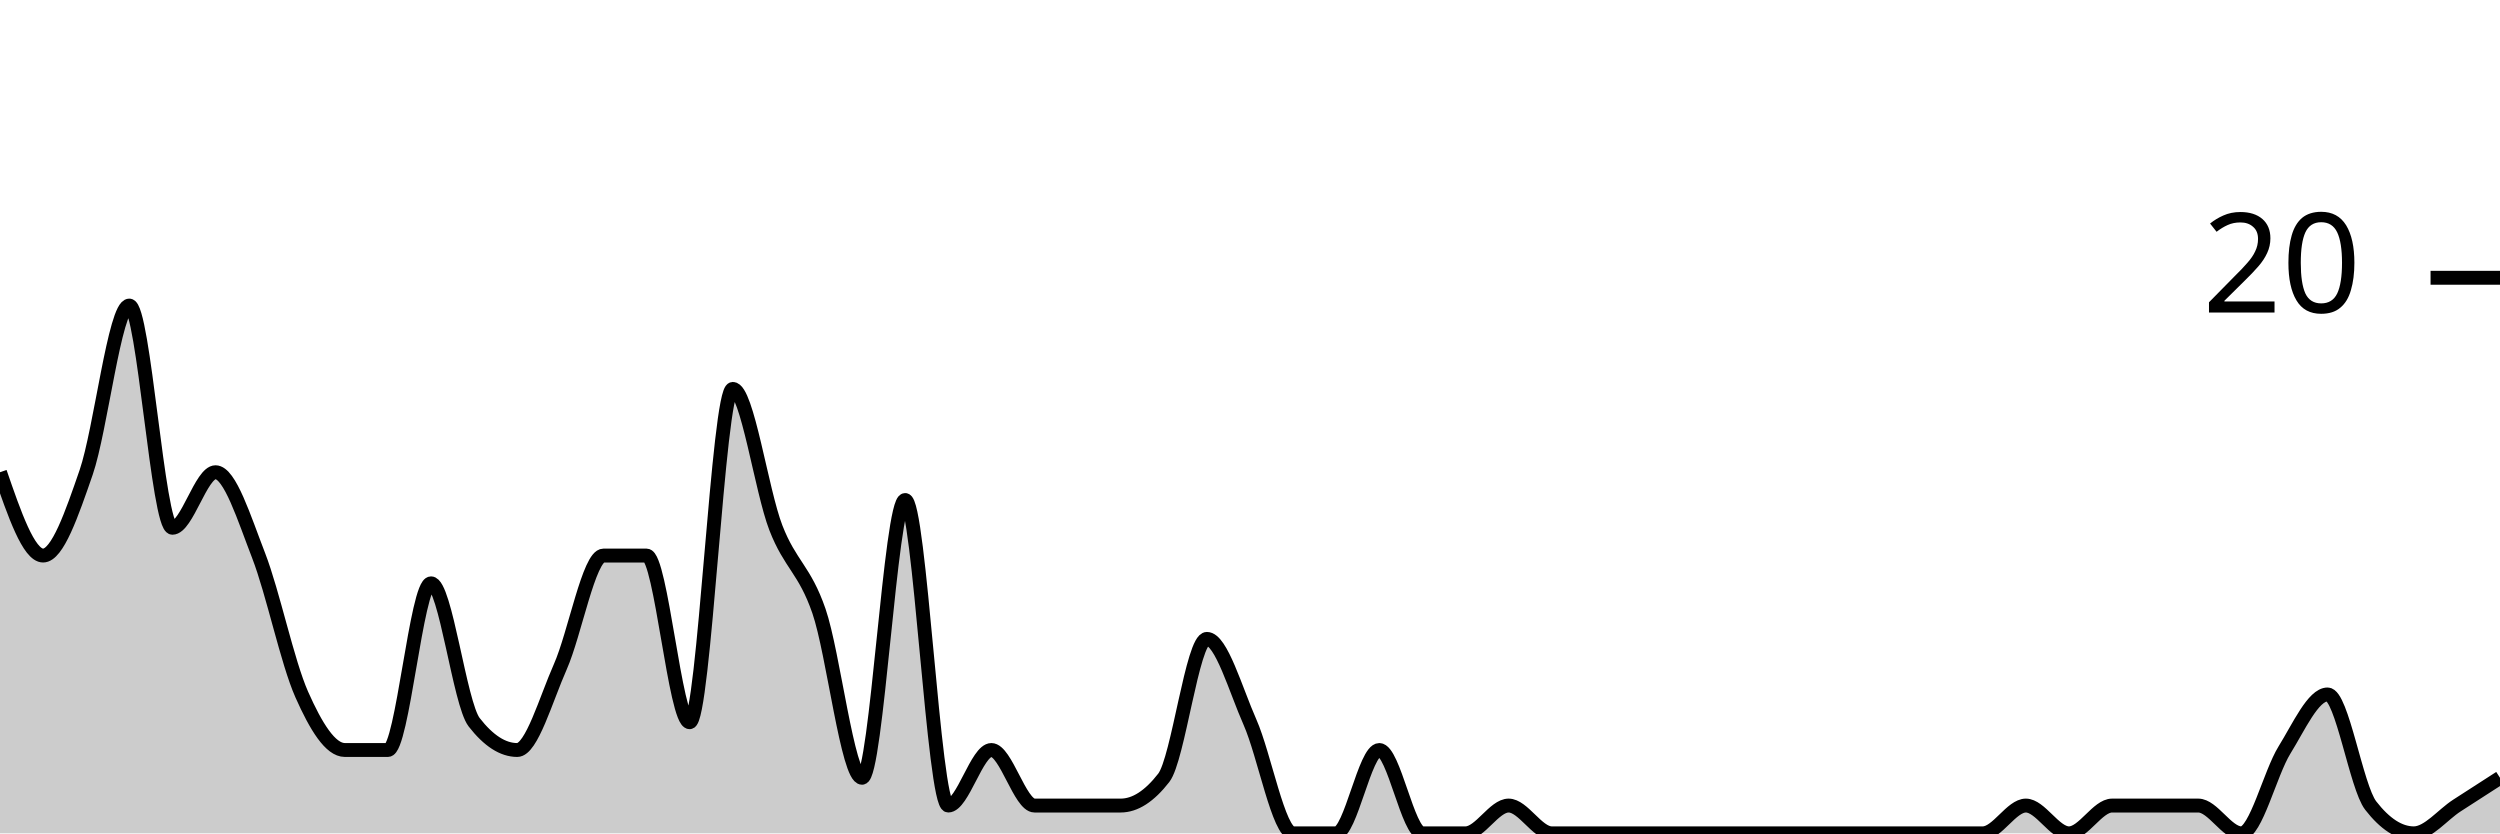
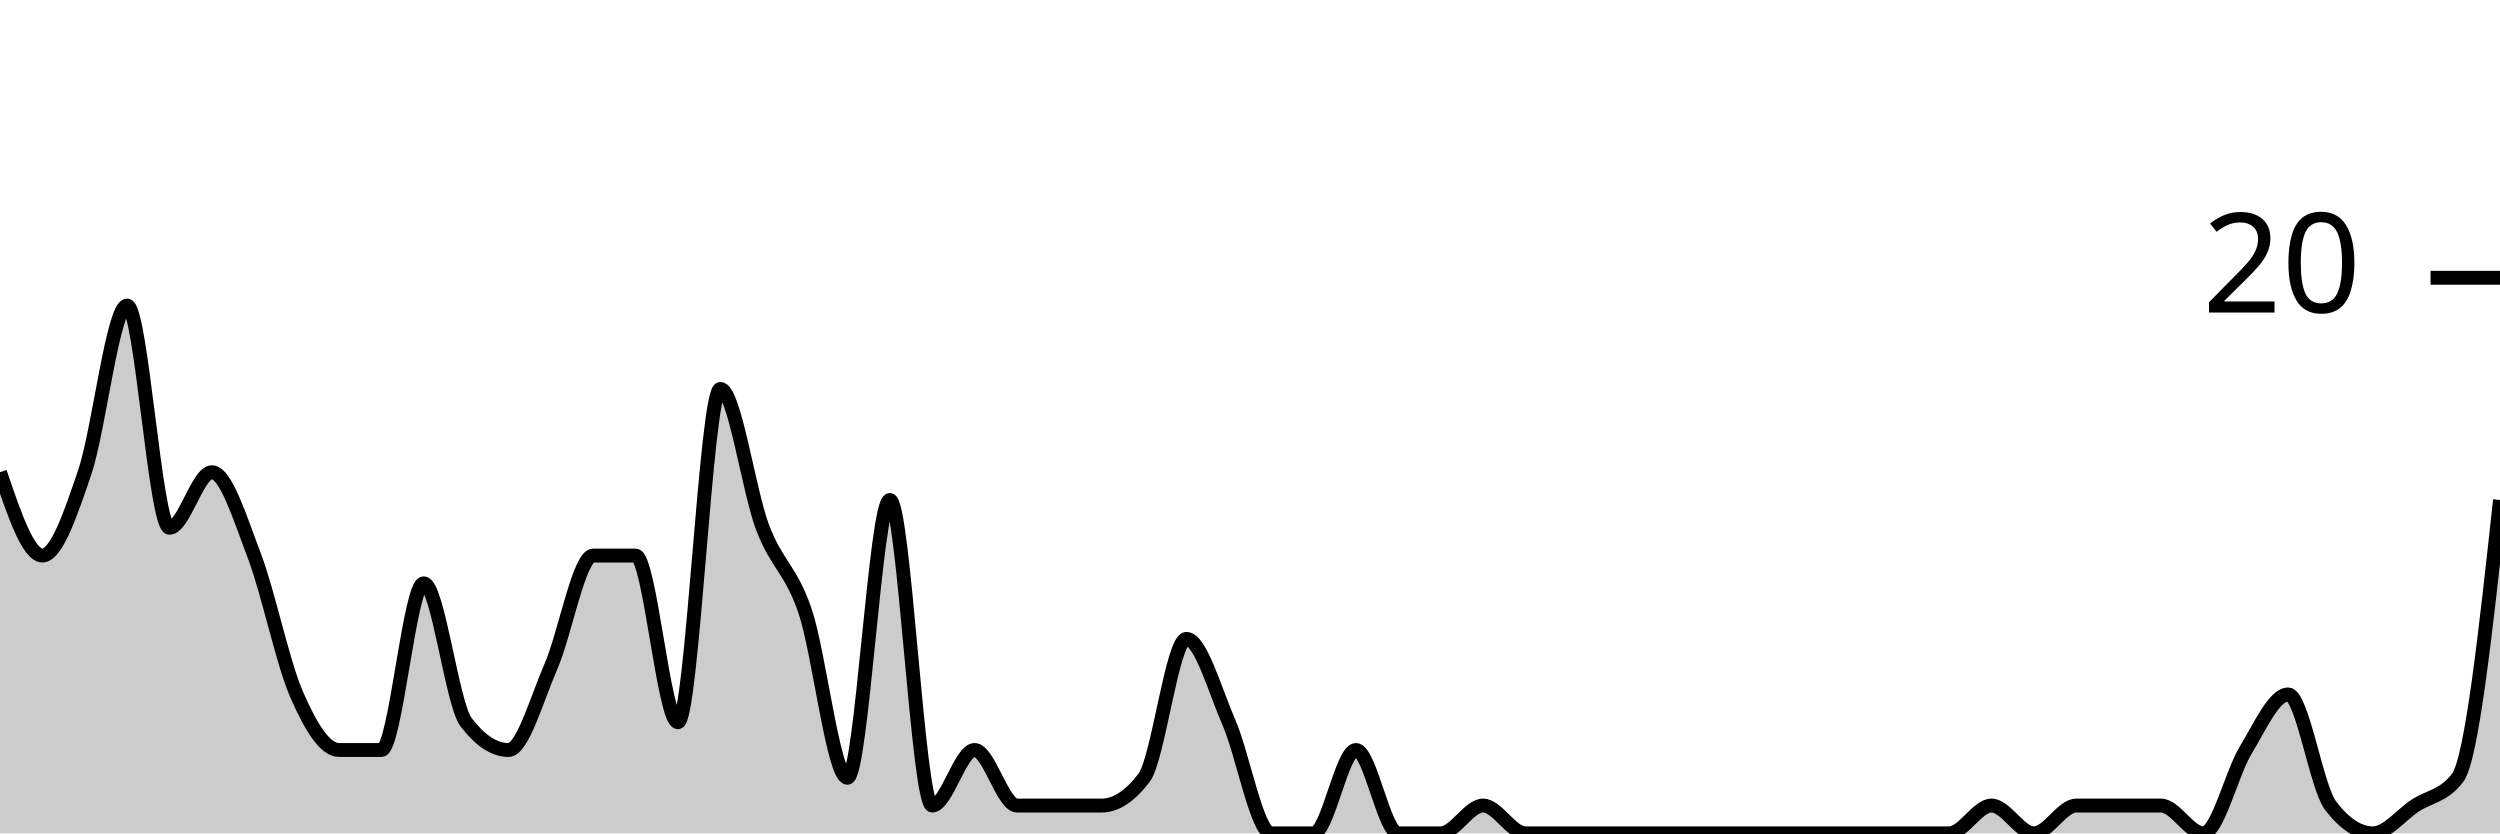
<svg xmlns="http://www.w3.org/2000/svg" viewBox="0 0 180 60">
  <g transform="translate(0,20)">
-     <path class="area" fill="rgba(0, 0, 0, 0.2)" d="M0,14C1.034,17,2.069,20,3.103,20C4.138,20,5.172,17,6.207,14C7.241,11,8.276,2,9.31,2C10.345,2,11.379,18,12.414,18C13.448,18,14.483,14,15.517,14C16.552,14,17.586,17.333,18.621,20C19.655,22.667,20.69,27.667,21.724,30C22.759,32.333,23.793,34,24.828,34C25.862,34,26.897,34,27.931,34C28.966,34,30,22,31.034,22C32.069,22,33.103,30.667,34.138,32C35.172,33.333,36.207,34,37.241,34C38.276,34,39.31,30.333,40.345,28C41.379,25.667,42.414,20,43.448,20C44.483,20,45.517,20,46.552,20C47.586,20,48.621,32,49.655,32C50.69,32,51.724,8,52.759,8C53.793,8,54.828,15.333,55.862,18C56.897,20.667,57.931,21,58.966,24C60,27,61.034,36,62.069,36C63.103,36,64.138,16,65.172,16C66.207,16,67.241,38,68.276,38C69.31,38,70.345,34,71.379,34C72.414,34,73.448,38,74.483,38C75.517,38,76.552,38,77.586,38C78.621,38,79.655,38,80.69,38C81.724,38,82.759,37.333,83.793,36C84.828,34.667,85.862,26,86.897,26C87.931,26,88.966,29.667,90,32C91.034,34.333,92.069,40,93.103,40C94.138,40,95.172,40,96.207,40C97.241,40,98.276,34,99.31,34C100.345,34,101.379,40,102.414,40C103.448,40,104.483,40,105.517,40C106.552,40,107.586,38,108.621,38C109.655,38,110.69,40,111.724,40C112.759,40,113.793,40,114.828,40C115.862,40,116.897,40,117.931,40C118.966,40,120,40,121.034,40C122.069,40,123.103,40,124.138,40C125.172,40,126.207,40,127.241,40C128.276,40,129.31,40,130.345,40C131.379,40,132.414,40,133.448,40C134.483,40,135.517,40,136.552,40C137.586,40,138.621,40,139.655,40C140.69,40,141.724,40,142.759,40C143.793,40,144.828,38,145.862,38C146.897,38,147.931,40,148.966,40C150,40,151.034,38,152.069,38C153.103,38,154.138,38,155.172,38C156.207,38,157.241,38,158.276,38C159.31,38,160.345,40,161.379,40C162.414,40,163.448,35.667,164.483,34C165.517,32.333,166.552,30,167.586,30C168.621,30,169.655,36.667,170.69,38C171.724,39.333,172.759,40,173.793,40C174.828,40,175.862,38.667,176.897,38C177.931,37.333,178.966,36.667,180,36L180,40C178.966,40,177.931,40,176.897,40C175.862,40,174.828,40,173.793,40C172.759,40,171.724,40,170.69,40C169.655,40,168.621,40,167.586,40C166.552,40,165.517,40,164.483,40C163.448,40,162.414,40,161.379,40C160.345,40,159.31,40,158.276,40C157.241,40,156.207,40,155.172,40C154.138,40,153.103,40,152.069,40C151.034,40,150,40,148.966,40C147.931,40,146.897,40,145.862,40C144.828,40,143.793,40,142.759,40C141.724,40,140.69,40,139.655,40C138.621,40,137.586,40,136.552,40C135.517,40,134.483,40,133.448,40C132.414,40,131.379,40,130.345,40C129.31,40,128.276,40,127.241,40C126.207,40,125.172,40,124.138,40C123.103,40,122.069,40,121.034,40C120,40,118.966,40,117.931,40C116.897,40,115.862,40,114.828,40C113.793,40,112.759,40,111.724,40C110.69,40,109.655,40,108.621,40C107.586,40,106.552,40,105.517,40C104.483,40,103.448,40,102.414,40C101.379,40,100.345,40,99.31,40C98.276,40,97.241,40,96.207,40C95.172,40,94.138,40,93.103,40C92.069,40,91.034,40,90,40C88.966,40,87.931,40,86.897,40C85.862,40,84.828,40,83.793,40C82.759,40,81.724,40,80.69,40C79.655,40,78.621,40,77.586,40C76.552,40,75.517,40,74.483,40C73.448,40,72.414,40,71.379,40C70.345,40,69.31,40,68.276,40C67.241,40,66.207,40,65.172,40C64.138,40,63.103,40,62.069,40C61.034,40,60,40,58.966,40C57.931,40,56.897,40,55.862,40C54.828,40,53.793,40,52.759,40C51.724,40,50.69,40,49.655,40C48.621,40,47.586,40,46.552,40C45.517,40,44.483,40,43.448,40C42.414,40,41.379,40,40.345,40C39.31,40,38.276,40,37.241,40C36.207,40,35.172,40,34.138,40C33.103,40,32.069,40,31.034,40C30,40,28.966,40,27.931,40C26.897,40,25.862,40,24.828,40C23.793,40,22.759,40,21.724,40C20.69,40,19.655,40,18.621,40C17.586,40,16.552,40,15.517,40C14.483,40,13.448,40,12.414,40C11.379,40,10.345,40,9.31,40C8.276,40,7.241,40,6.207,40C5.172,40,4.138,40,3.103,40C2.069,40,1.034,40,0,40Z" />
-     <path class="line" stroke="black" fill="none" d="M0,14C1.034,17,2.069,20,3.103,20C4.138,20,5.172,17,6.207,14C7.241,11,8.276,2,9.31,2C10.345,2,11.379,18,12.414,18C13.448,18,14.483,14,15.517,14C16.552,14,17.586,17.333,18.621,20C19.655,22.667,20.69,27.667,21.724,30C22.759,32.333,23.793,34,24.828,34C25.862,34,26.897,34,27.931,34C28.966,34,30,22,31.034,22C32.069,22,33.103,30.667,34.138,32C35.172,33.333,36.207,34,37.241,34C38.276,34,39.31,30.333,40.345,28C41.379,25.667,42.414,20,43.448,20C44.483,20,45.517,20,46.552,20C47.586,20,48.621,32,49.655,32C50.69,32,51.724,8,52.759,8C53.793,8,54.828,15.333,55.862,18C56.897,20.667,57.931,21,58.966,24C60,27,61.034,36,62.069,36C63.103,36,64.138,16,65.172,16C66.207,16,67.241,38,68.276,38C69.31,38,70.345,34,71.379,34C72.414,34,73.448,38,74.483,38C75.517,38,76.552,38,77.586,38C78.621,38,79.655,38,80.69,38C81.724,38,82.759,37.333,83.793,36C84.828,34.667,85.862,26,86.897,26C87.931,26,88.966,29.667,90,32C91.034,34.333,92.069,40,93.103,40C94.138,40,95.172,40,96.207,40C97.241,40,98.276,34,99.31,34C100.345,34,101.379,40,102.414,40C103.448,40,104.483,40,105.517,40C106.552,40,107.586,38,108.621,38C109.655,38,110.69,40,111.724,40C112.759,40,113.793,40,114.828,40C115.862,40,116.897,40,117.931,40C118.966,40,120,40,121.034,40C122.069,40,123.103,40,124.138,40C125.172,40,126.207,40,127.241,40C128.276,40,129.31,40,130.345,40C131.379,40,132.414,40,133.448,40C134.483,40,135.517,40,136.552,40C137.586,40,138.621,40,139.655,40C140.69,40,141.724,40,142.759,40C143.793,40,144.828,38,145.862,38C146.897,38,147.931,40,148.966,40C150,40,151.034,38,152.069,38C153.103,38,154.138,38,155.172,38C156.207,38,157.241,38,158.276,38C159.31,38,160.345,40,161.379,40C162.414,40,163.448,35.667,164.483,34C165.517,32.333,166.552,30,167.586,30C168.621,30,169.655,36.667,170.69,38C171.724,39.333,172.759,40,173.793,40C174.828,40,175.862,38.667,176.897,38C177.931,37.333,178.966,36.667,180,36" />
+     <path class="area" fill="rgba(0, 0, 0, 0.2)" d="M0,14C1.017,17,2.034,20,3.051,20C4.068,20,5.085,17,6.102,14C7.119,11,8.136,2,9.153,2C10.169,2,11.186,18,12.203,18C13.22,18,14.237,14,15.254,14C16.271,14,17.288,17.333,18.305,20C19.322,22.667,20.339,27.667,21.356,30C22.373,32.333,23.39,34,24.407,34C25.424,34,26.441,34,27.458,34C28.475,34,29.492,22,30.508,22C31.525,22,32.542,30.667,33.559,32C34.576,33.333,35.593,34,36.61,34C37.627,34,38.644,30.333,39.661,28C40.678,25.667,41.695,20,42.712,20C43.729,20,44.746,20,45.763,20C46.78,20,47.797,32,48.814,32C49.831,32,50.847,8,51.864,8C52.881,8,53.898,15.333,54.915,18C55.932,20.667,56.949,21,57.966,24C58.983,27,60,36,61.017,36C62.034,36,63.051,16,64.068,16C65.085,16,66.102,38,67.119,38C68.136,38,69.153,34,70.169,34C71.186,34,72.203,38,73.22,38C74.237,38,75.254,38,76.271,38C77.288,38,78.305,38,79.322,38C80.339,38,81.356,37.333,82.373,36C83.39,34.667,84.407,26,85.424,26C86.441,26,87.458,29.667,88.475,32C89.492,34.333,90.508,40,91.525,40C92.542,40,93.559,40,94.576,40C95.593,40,96.61,34,97.627,34C98.644,34,99.661,40,100.678,40C101.695,40,102.712,40,103.729,40C104.746,40,105.763,38,106.78,38C107.797,38,108.814,40,109.831,40C110.847,40,111.864,40,112.881,40C113.898,40,114.915,40,115.932,40C116.949,40,117.966,40,118.983,40C120,40,121.017,40,122.034,40C123.051,40,124.068,40,125.085,40C126.102,40,127.119,40,128.136,40C129.153,40,130.169,40,131.186,40C132.203,40,133.22,40,134.237,40C135.254,40,136.271,40,137.288,40C138.305,40,139.322,40,140.339,40C141.356,40,142.373,38,143.39,38C144.407,38,145.424,40,146.441,40C147.458,40,148.475,38,149.492,38C150.508,38,151.525,38,152.542,38C153.559,38,154.576,38,155.593,38C156.61,38,157.627,40,158.644,40C159.661,40,160.678,35.667,161.695,34C162.712,32.333,163.729,30,164.746,30C165.763,30,166.78,36.667,167.797,38C168.814,39.333,169.831,40,170.847,40C171.864,40,172.881,38.667,173.898,38C174.915,37.333,175.932,37.333,176.949,36C177.966,34.667,178.983,25.333,180,16L180,40C178.983,40,177.966,40,176.949,40C175.932,40,174.915,40,173.898,40C172.881,40,171.864,40,170.847,40C169.831,40,168.814,40,167.797,40C166.78,40,165.763,40,164.746,40C163.729,40,162.712,40,161.695,40C160.678,40,159.661,40,158.644,40C157.627,40,156.61,40,155.593,40C154.576,40,153.559,40,152.542,40C151.525,40,150.508,40,149.492,40C148.475,40,147.458,40,146.441,40C145.424,40,144.407,40,143.39,40C142.373,40,141.356,40,140.339,40C139.322,40,138.305,40,137.288,40C136.271,40,135.254,40,134.237,40C133.22,40,132.203,40,131.186,40C130.169,40,129.153,40,128.136,40C127.119,40,126.102,40,125.085,40C124.068,40,123.051,40,122.034,40C121.017,40,120,40,118.983,40C117.966,40,116.949,40,115.932,40C114.915,40,113.898,40,112.881,40C111.864,40,110.847,40,109.831,40C108.814,40,107.797,40,106.78,40C105.763,40,104.746,40,103.729,40C102.712,40,101.695,40,100.678,40C99.661,40,98.644,40,97.627,40C96.61,40,95.593,40,94.576,40C93.559,40,92.542,40,91.525,40C90.508,40,89.492,40,88.475,40C87.458,40,86.441,40,85.424,40C84.407,40,83.39,40,82.373,40C81.356,40,80.339,40,79.322,40C78.305,40,77.288,40,76.271,40C75.254,40,74.237,40,73.22,40C72.203,40,71.186,40,70.169,40C69.153,40,68.136,40,67.119,40C66.102,40,65.085,40,64.068,40C63.051,40,62.034,40,61.017,40C60,40,58.983,40,57.966,40C56.949,40,55.932,40,54.915,40C53.898,40,52.881,40,51.864,40C50.847,40,49.831,40,48.814,40C47.797,40,46.78,40,45.763,40C44.746,40,43.729,40,42.712,40C41.695,40,40.678,40,39.661,40C38.644,40,37.627,40,36.61,40C35.593,40,34.576,40,33.559,40C32.542,40,31.525,40,30.508,40C29.492,40,28.475,40,27.458,40C26.441,40,25.424,40,24.407,40C23.39,40,22.373,40,21.356,40C20.339,40,19.322,40,18.305,40C17.288,40,16.271,40,15.254,40C14.237,40,13.22,40,12.203,40C11.186,40,10.169,40,9.153,40C8.136,40,7.119,40,6.102,40C5.085,40,4.068,40,3.051,40C2.034,40,1.017,40,0,40Z" />
+     <path class="line" stroke="black" fill="none" d="M0,14C1.017,17,2.034,20,3.051,20C4.068,20,5.085,17,6.102,14C7.119,11,8.136,2,9.153,2C10.169,2,11.186,18,12.203,18C13.22,18,14.237,14,15.254,14C16.271,14,17.288,17.333,18.305,20C19.322,22.667,20.339,27.667,21.356,30C22.373,32.333,23.39,34,24.407,34C25.424,34,26.441,34,27.458,34C28.475,34,29.492,22,30.508,22C31.525,22,32.542,30.667,33.559,32C34.576,33.333,35.593,34,36.61,34C37.627,34,38.644,30.333,39.661,28C40.678,25.667,41.695,20,42.712,20C43.729,20,44.746,20,45.763,20C46.78,20,47.797,32,48.814,32C49.831,32,50.847,8,51.864,8C52.881,8,53.898,15.333,54.915,18C55.932,20.667,56.949,21,57.966,24C58.983,27,60,36,61.017,36C62.034,36,63.051,16,64.068,16C65.085,16,66.102,38,67.119,38C68.136,38,69.153,34,70.169,34C71.186,34,72.203,38,73.22,38C74.237,38,75.254,38,76.271,38C77.288,38,78.305,38,79.322,38C80.339,38,81.356,37.333,82.373,36C83.39,34.667,84.407,26,85.424,26C86.441,26,87.458,29.667,88.475,32C89.492,34.333,90.508,40,91.525,40C92.542,40,93.559,40,94.576,40C95.593,40,96.61,34,97.627,34C98.644,34,99.661,40,100.678,40C101.695,40,102.712,40,103.729,40C104.746,40,105.763,38,106.78,38C107.797,38,108.814,40,109.831,40C110.847,40,111.864,40,112.881,40C113.898,40,114.915,40,115.932,40C116.949,40,117.966,40,118.983,40C120,40,121.017,40,122.034,40C123.051,40,124.068,40,125.085,40C126.102,40,127.119,40,128.136,40C129.153,40,130.169,40,131.186,40C132.203,40,133.22,40,134.237,40C135.254,40,136.271,40,137.288,40C138.305,40,139.322,40,140.339,40C141.356,40,142.373,38,143.39,38C144.407,38,145.424,40,146.441,40C147.458,40,148.475,38,149.492,38C150.508,38,151.525,38,152.542,38C153.559,38,154.576,38,155.593,38C156.61,38,157.627,40,158.644,40C159.661,40,160.678,35.667,161.695,34C162.712,32.333,163.729,30,164.746,30C165.763,30,166.78,36.667,167.797,38C168.814,39.333,169.831,40,170.847,40C171.864,40,172.881,38.667,173.898,38C174.915,37.333,175.932,37.333,176.949,36C177.966,34.667,178.983,25.333,180,16" />
    <path class="axis-ceiling" stroke-width="1" stroke="black" fill="none" d="M175,0L180,0" />
    <text class="axis-ceiling-label" font-family="sans-serif" text-anchor="end" font-size="10px" x="170" y="2.5">20</text>
  </g>
</svg>
